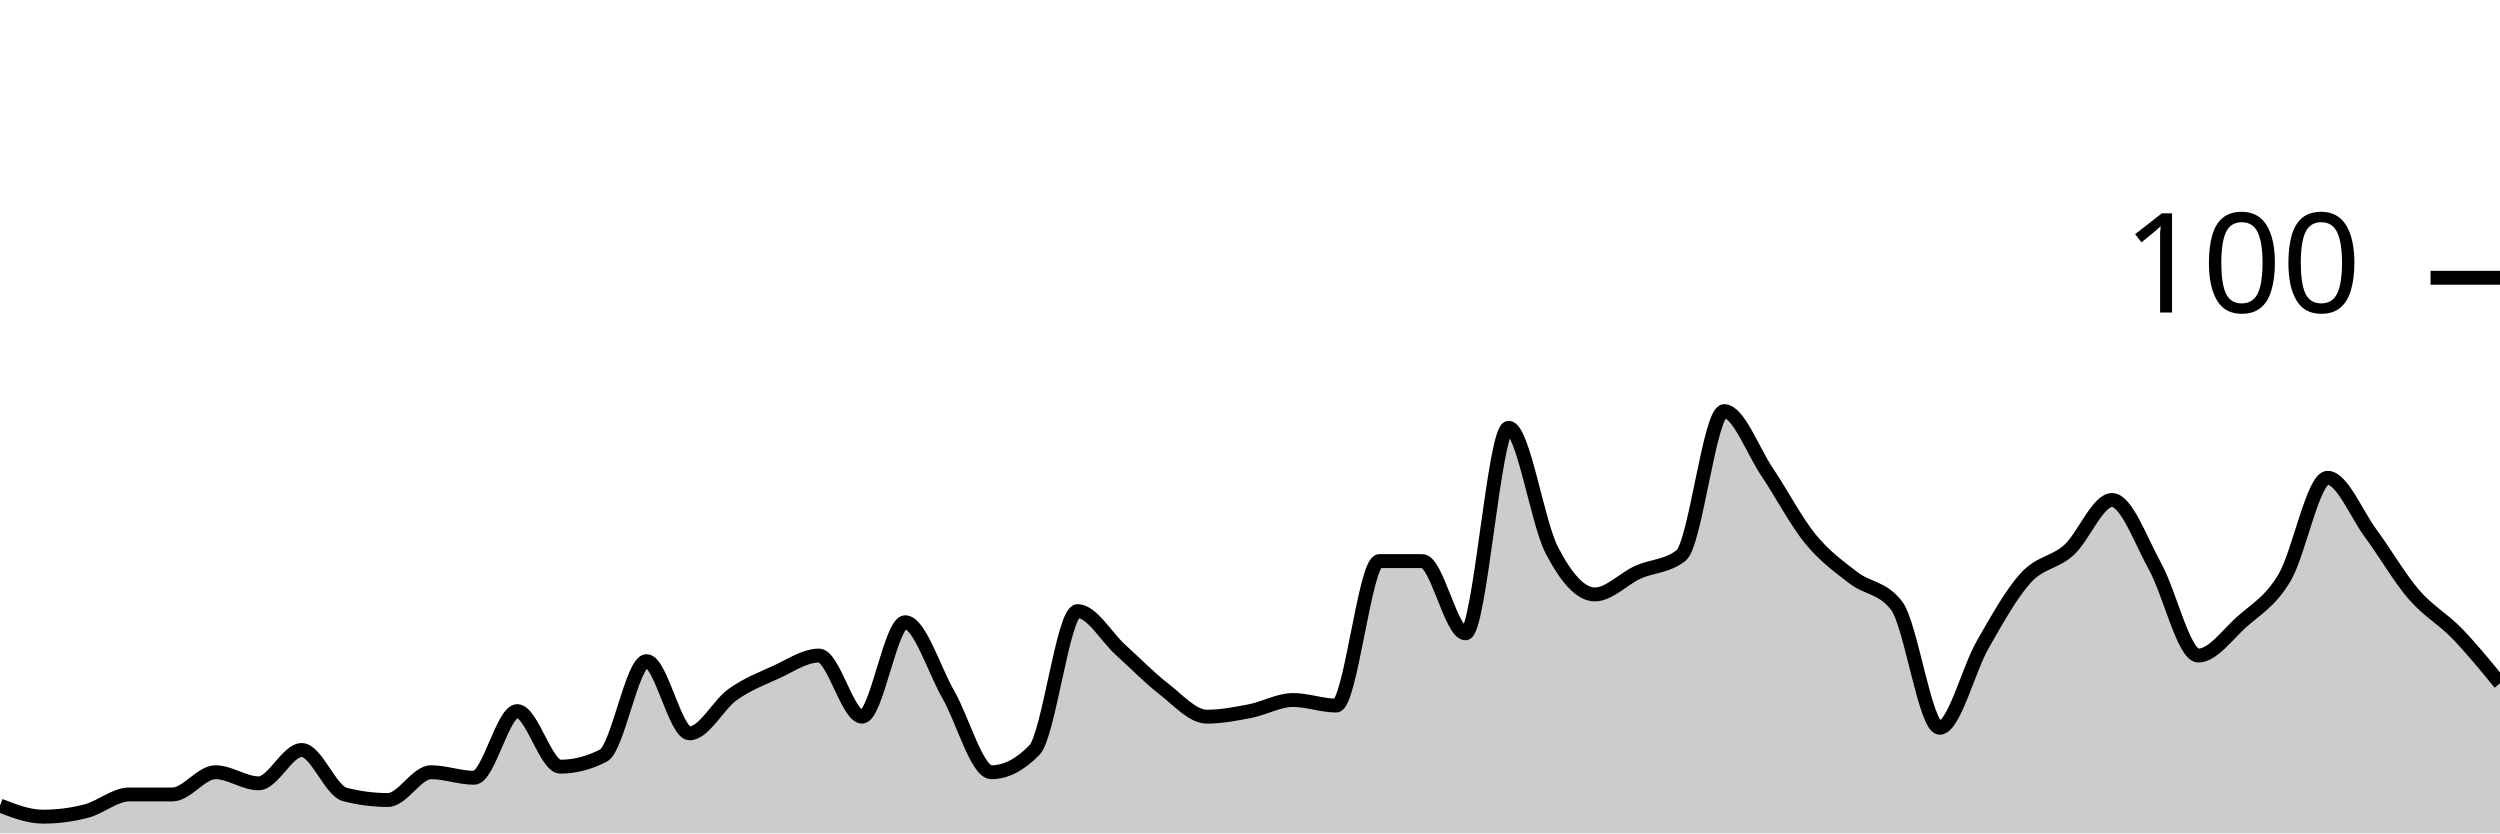
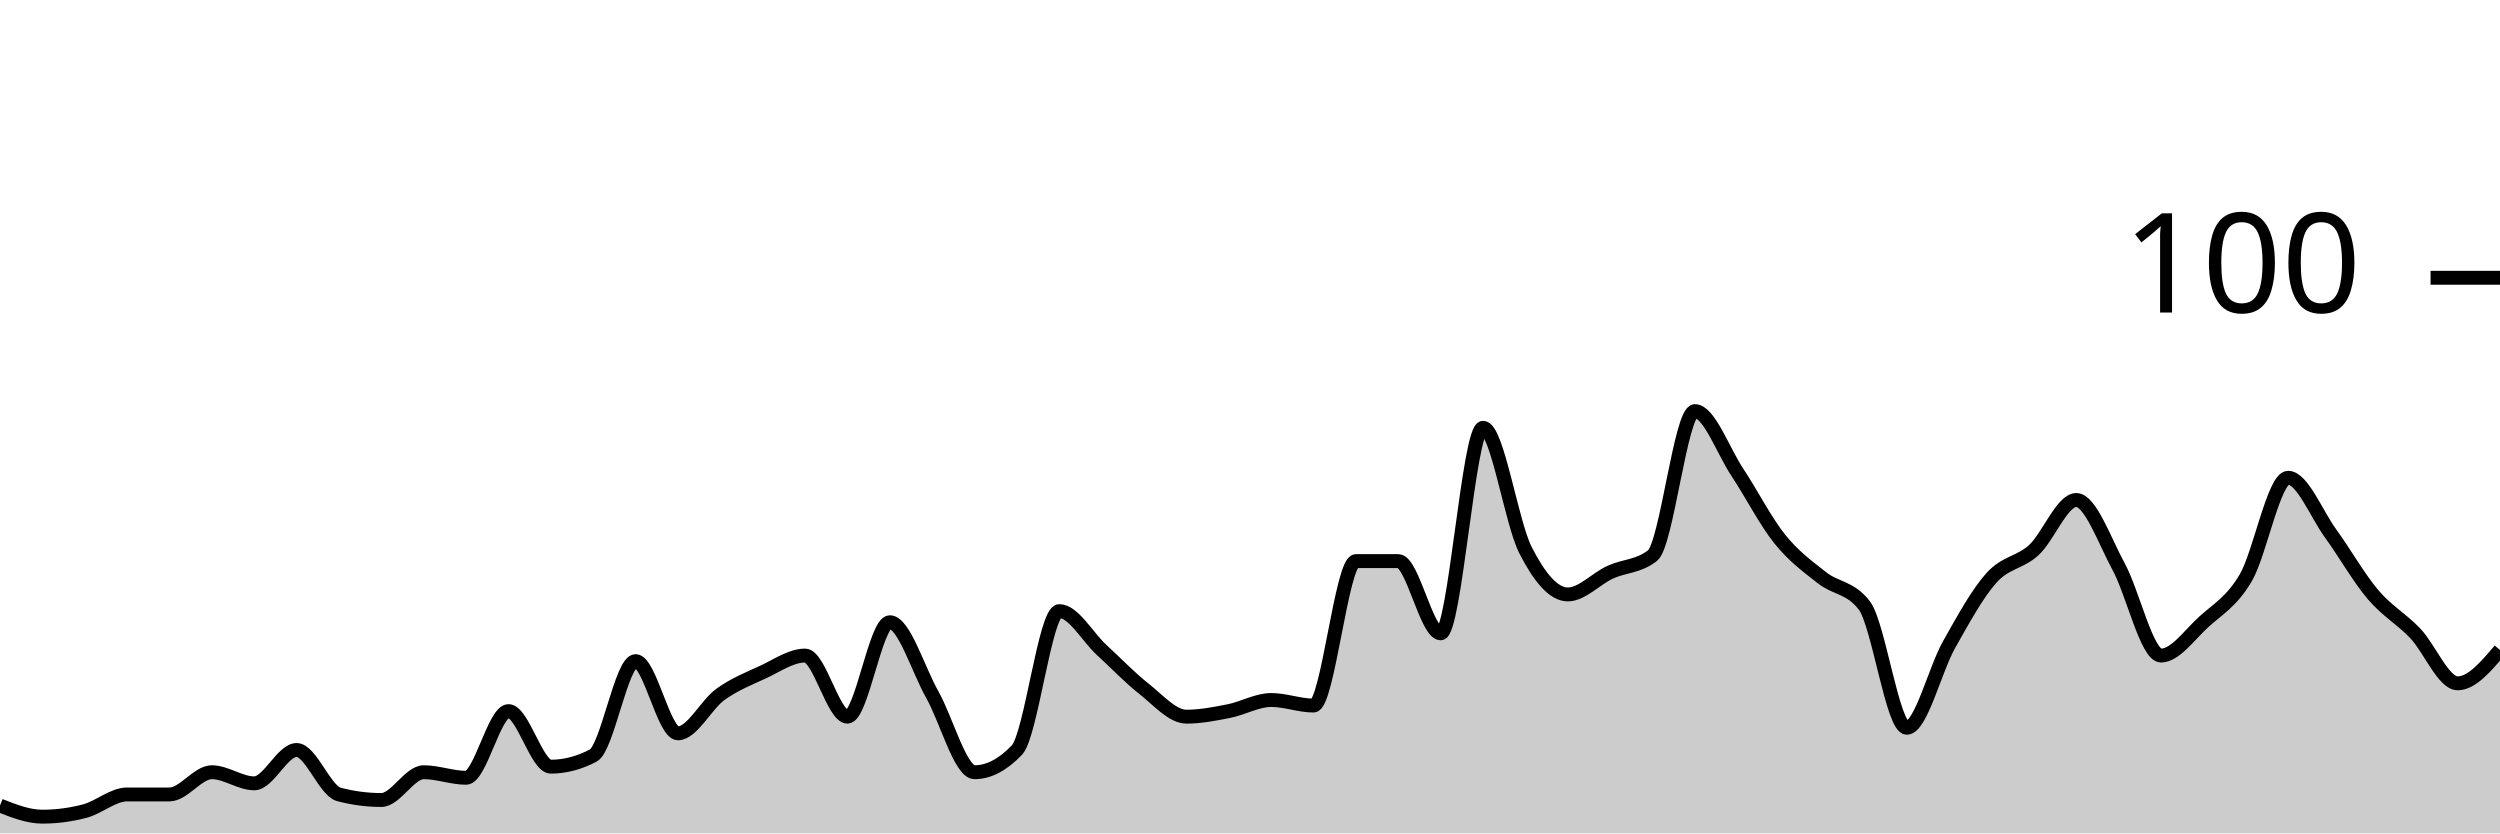
<svg xmlns="http://www.w3.org/2000/svg" viewBox="0 0 180 60">
  <g transform="translate(0,20)">
-     <path class="area" fill="rgba(0, 0, 0, 0.2)" d="M0,38C1.034,38.4,2.069,38.8,3.103,38.8C4.138,38.8,5.172,38.667,6.207,38.4C7.241,38.133,8.276,37.2,9.31,37.2C10.345,37.2,11.379,37.2,12.414,37.2C13.448,37.2,14.483,35.6,15.517,35.6C16.552,35.6,17.586,36.4,18.621,36.4C19.655,36.4,20.69,34,21.724,34C22.759,34,23.793,36.933,24.828,37.2C25.862,37.467,26.897,37.6,27.931,37.6C28.966,37.6,30,35.6,31.034,35.6C32.069,35.6,33.103,36,34.138,36C35.172,36,36.207,31.2,37.241,31.2C38.276,31.2,39.31,35.2,40.345,35.2C41.379,35.2,42.414,34.933,43.448,34.4C44.483,33.867,45.517,27.6,46.552,27.6C47.586,27.6,48.621,32.8,49.655,32.8C50.69,32.8,51.724,30.733,52.759,30C53.793,29.267,54.828,28.867,55.862,28.4C56.897,27.933,57.931,27.2,58.966,27.2C60,27.2,61.034,31.6,62.069,31.6C63.103,31.6,64.138,24.8,65.172,24.8C66.207,24.8,67.241,28.2,68.276,30C69.31,31.8,70.345,35.6,71.379,35.6C72.414,35.6,73.448,35.067,74.483,34C75.517,32.933,76.552,24,77.586,24C78.621,24,79.655,25.867,80.69,26.8C81.724,27.733,82.759,28.8,83.793,29.6C84.828,30.4,85.862,31.6,86.897,31.6C87.931,31.6,88.966,31.4,90,31.2C91.034,31,92.069,30.4,93.103,30.4C94.138,30.4,95.172,30.8,96.207,30.8C97.241,30.8,98.276,20.4,99.31,20.4C100.345,20.4,101.379,20.4,102.414,20.4C103.448,20.4,104.483,25.6,105.517,25.6C106.552,25.6,107.586,10.8,108.621,10.8C109.655,10.8,110.69,17.6,111.724,19.6C112.759,21.6,113.793,22.8,114.828,22.8C115.862,22.8,116.897,21.667,117.931,21.2C118.966,20.733,120,20.8,121.034,20C122.069,19.2,123.103,9.6,124.138,9.6C125.172,9.6,126.207,12.467,127.241,14C128.276,15.533,129.31,17.533,130.345,18.8C131.379,20.067,132.414,20.8,133.448,21.6C134.483,22.4,135.517,22.267,136.552,23.6C137.586,24.933,138.621,32.4,139.655,32.4C140.69,32.4,141.724,28.2,142.759,26.4C143.793,24.6,144.828,22.733,145.862,21.6C146.897,20.467,147.931,20.533,148.966,19.6C150,18.667,151.034,16,152.069,16C153.103,16,154.138,18.933,155.172,20.8C156.207,22.667,157.241,27.2,158.276,27.2C159.31,27.2,160.345,25.733,161.379,24.8C162.414,23.867,163.448,23.333,164.483,21.6C165.517,19.867,166.552,14.4,167.586,14.4C168.621,14.4,169.655,17,170.69,18.4C171.724,19.8,172.759,21.6,173.793,22.8C174.828,24,175.862,24.533,176.897,25.6C177.931,26.667,178.966,27.933,180,29.2L180,40C178.966,40,177.931,40,176.897,40C175.862,40,174.828,40,173.793,40C172.759,40,171.724,40,170.69,40C169.655,40,168.621,40,167.586,40C166.552,40,165.517,40,164.483,40C163.448,40,162.414,40,161.379,40C160.345,40,159.31,40,158.276,40C157.241,40,156.207,40,155.172,40C154.138,40,153.103,40,152.069,40C151.034,40,150,40,148.966,40C147.931,40,146.897,40,145.862,40C144.828,40,143.793,40,142.759,40C141.724,40,140.69,40,139.655,40C138.621,40,137.586,40,136.552,40C135.517,40,134.483,40,133.448,40C132.414,40,131.379,40,130.345,40C129.31,40,128.276,40,127.241,40C126.207,40,125.172,40,124.138,40C123.103,40,122.069,40,121.034,40C120,40,118.966,40,117.931,40C116.897,40,115.862,40,114.828,40C113.793,40,112.759,40,111.724,40C110.69,40,109.655,40,108.621,40C107.586,40,106.552,40,105.517,40C104.483,40,103.448,40,102.414,40C101.379,40,100.345,40,99.31,40C98.276,40,97.241,40,96.207,40C95.172,40,94.138,40,93.103,40C92.069,40,91.034,40,90,40C88.966,40,87.931,40,86.897,40C85.862,40,84.828,40,83.793,40C82.759,40,81.724,40,80.69,40C79.655,40,78.621,40,77.586,40C76.552,40,75.517,40,74.483,40C73.448,40,72.414,40,71.379,40C70.345,40,69.31,40,68.276,40C67.241,40,66.207,40,65.172,40C64.138,40,63.103,40,62.069,40C61.034,40,60,40,58.966,40C57.931,40,56.897,40,55.862,40C54.828,40,53.793,40,52.759,40C51.724,40,50.69,40,49.655,40C48.621,40,47.586,40,46.552,40C45.517,40,44.483,40,43.448,40C42.414,40,41.379,40,40.345,40C39.31,40,38.276,40,37.241,40C36.207,40,35.172,40,34.138,40C33.103,40,32.069,40,31.034,40C30,40,28.966,40,27.931,40C26.897,40,25.862,40,24.828,40C23.793,40,22.759,40,21.724,40C20.69,40,19.655,40,18.621,40C17.586,40,16.552,40,15.517,40C14.483,40,13.448,40,12.414,40C11.379,40,10.345,40,9.31,40C8.276,40,7.241,40,6.207,40C5.172,40,4.138,40,3.103,40C2.069,40,1.034,40,0,40Z" />
-     <path class="line" stroke="black" fill="none" d="M0,38C1.034,38.4,2.069,38.8,3.103,38.8C4.138,38.8,5.172,38.667,6.207,38.4C7.241,38.133,8.276,37.2,9.31,37.2C10.345,37.2,11.379,37.2,12.414,37.2C13.448,37.2,14.483,35.6,15.517,35.6C16.552,35.6,17.586,36.4,18.621,36.4C19.655,36.4,20.69,34,21.724,34C22.759,34,23.793,36.933,24.828,37.2C25.862,37.467,26.897,37.6,27.931,37.6C28.966,37.6,30,35.6,31.034,35.6C32.069,35.6,33.103,36,34.138,36C35.172,36,36.207,31.2,37.241,31.2C38.276,31.2,39.31,35.2,40.345,35.2C41.379,35.2,42.414,34.933,43.448,34.4C44.483,33.867,45.517,27.6,46.552,27.6C47.586,27.6,48.621,32.8,49.655,32.8C50.69,32.8,51.724,30.733,52.759,30C53.793,29.267,54.828,28.867,55.862,28.4C56.897,27.933,57.931,27.2,58.966,27.2C60,27.2,61.034,31.6,62.069,31.6C63.103,31.6,64.138,24.8,65.172,24.8C66.207,24.8,67.241,28.2,68.276,30C69.31,31.8,70.345,35.6,71.379,35.6C72.414,35.6,73.448,35.067,74.483,34C75.517,32.933,76.552,24,77.586,24C78.621,24,79.655,25.867,80.69,26.8C81.724,27.733,82.759,28.8,83.793,29.6C84.828,30.4,85.862,31.6,86.897,31.6C87.931,31.6,88.966,31.4,90,31.2C91.034,31,92.069,30.4,93.103,30.4C94.138,30.4,95.172,30.8,96.207,30.8C97.241,30.8,98.276,20.4,99.31,20.4C100.345,20.4,101.379,20.4,102.414,20.4C103.448,20.4,104.483,25.6,105.517,25.6C106.552,25.6,107.586,10.8,108.621,10.8C109.655,10.8,110.69,17.6,111.724,19.6C112.759,21.6,113.793,22.8,114.828,22.8C115.862,22.8,116.897,21.667,117.931,21.2C118.966,20.733,120,20.8,121.034,20C122.069,19.2,123.103,9.6,124.138,9.6C125.172,9.6,126.207,12.467,127.241,14C128.276,15.533,129.31,17.533,130.345,18.8C131.379,20.067,132.414,20.8,133.448,21.6C134.483,22.4,135.517,22.267,136.552,23.6C137.586,24.933,138.621,32.4,139.655,32.4C140.69,32.4,141.724,28.2,142.759,26.4C143.793,24.6,144.828,22.733,145.862,21.6C146.897,20.467,147.931,20.533,148.966,19.6C150,18.667,151.034,16,152.069,16C153.103,16,154.138,18.933,155.172,20.8C156.207,22.667,157.241,27.2,158.276,27.2C159.31,27.2,160.345,25.733,161.379,24.8C162.414,23.867,163.448,23.333,164.483,21.6C165.517,19.867,166.552,14.4,167.586,14.4C168.621,14.4,169.655,17,170.69,18.4C171.724,19.8,172.759,21.6,173.793,22.8C174.828,24,175.862,24.533,176.897,25.6C177.931,26.667,178.966,27.933,180,29.2" />
+     <path class="area" fill="rgba(0, 0, 0, 0.2)" d="M0,38C1.017,38.4,2.034,38.8,3.051,38.8C4.068,38.8,5.085,38.667,6.102,38.4C7.119,38.133,8.136,37.2,9.153,37.2C10.169,37.2,11.186,37.2,12.203,37.2C13.22,37.2,14.237,35.6,15.254,35.6C16.271,35.6,17.288,36.4,18.305,36.4C19.322,36.4,20.339,34,21.356,34C22.373,34,23.39,36.933,24.407,37.2C25.424,37.467,26.441,37.6,27.458,37.6C28.475,37.6,29.492,35.6,30.508,35.6C31.525,35.6,32.542,36,33.559,36C34.576,36,35.593,31.2,36.61,31.2C37.627,31.2,38.644,35.2,39.661,35.2C40.678,35.2,41.695,34.933,42.712,34.4C43.729,33.867,44.746,27.6,45.763,27.6C46.78,27.6,47.797,32.8,48.814,32.8C49.831,32.8,50.847,30.733,51.864,30C52.881,29.267,53.898,28.867,54.915,28.4C55.932,27.933,56.949,27.2,57.966,27.2C58.983,27.2,60,31.6,61.017,31.6C62.034,31.6,63.051,24.8,64.068,24.8C65.085,24.8,66.102,28.2,67.119,30C68.136,31.8,69.153,35.6,70.169,35.6C71.186,35.6,72.203,35.067,73.22,34C74.237,32.933,75.254,24,76.271,24C77.288,24,78.305,25.867,79.322,26.8C80.339,27.733,81.356,28.8,82.373,29.6C83.39,30.4,84.407,31.6,85.424,31.6C86.441,31.6,87.458,31.4,88.475,31.2C89.492,31,90.508,30.4,91.525,30.4C92.542,30.4,93.559,30.8,94.576,30.8C95.593,30.8,96.61,20.4,97.627,20.4C98.644,20.4,99.661,20.4,100.678,20.4C101.695,20.4,102.712,25.6,103.729,25.6C104.746,25.6,105.763,10.8,106.78,10.8C107.797,10.8,108.814,17.6,109.831,19.6C110.847,21.6,111.864,22.8,112.881,22.8C113.898,22.8,114.915,21.667,115.932,21.2C116.949,20.733,117.966,20.8,118.983,20C120,19.2,121.017,9.6,122.034,9.6C123.051,9.6,124.068,12.467,125.085,14C126.102,15.533,127.119,17.533,128.136,18.8C129.153,20.067,130.169,20.8,131.186,21.6C132.203,22.4,133.22,22.267,134.237,23.6C135.254,24.933,136.271,32.4,137.288,32.4C138.305,32.4,139.322,28.2,140.339,26.4C141.356,24.6,142.373,22.733,143.39,21.6C144.407,20.467,145.424,20.533,146.441,19.6C147.458,18.667,148.475,16,149.492,16C150.508,16,151.525,18.933,152.542,20.8C153.559,22.667,154.576,27.2,155.593,27.2C156.61,27.2,157.627,25.733,158.644,24.8C159.661,23.867,160.678,23.333,161.695,21.6C162.712,19.867,163.729,14.4,164.746,14.4C165.763,14.4,166.78,17,167.797,18.4C168.814,19.8,169.831,21.6,170.847,22.8C171.864,24,172.881,24.533,173.898,25.6C174.915,26.667,175.932,29.2,176.949,29.2C177.966,29.2,178.983,28,180,26.8L180,40C178.983,40,177.966,40,176.949,40C175.932,40,174.915,40,173.898,40C172.881,40,171.864,40,170.847,40C169.831,40,168.814,40,167.797,40C166.78,40,165.763,40,164.746,40C163.729,40,162.712,40,161.695,40C160.678,40,159.661,40,158.644,40C157.627,40,156.61,40,155.593,40C154.576,40,153.559,40,152.542,40C151.525,40,150.508,40,149.492,40C148.475,40,147.458,40,146.441,40C145.424,40,144.407,40,143.39,40C142.373,40,141.356,40,140.339,40C139.322,40,138.305,40,137.288,40C136.271,40,135.254,40,134.237,40C133.22,40,132.203,40,131.186,40C130.169,40,129.153,40,128.136,40C127.119,40,126.102,40,125.085,40C124.068,40,123.051,40,122.034,40C121.017,40,120,40,118.983,40C117.966,40,116.949,40,115.932,40C114.915,40,113.898,40,112.881,40C111.864,40,110.847,40,109.831,40C108.814,40,107.797,40,106.78,40C105.763,40,104.746,40,103.729,40C102.712,40,101.695,40,100.678,40C99.661,40,98.644,40,97.627,40C96.61,40,95.593,40,94.576,40C93.559,40,92.542,40,91.525,40C90.508,40,89.492,40,88.475,40C87.458,40,86.441,40,85.424,40C84.407,40,83.39,40,82.373,40C81.356,40,80.339,40,79.322,40C78.305,40,77.288,40,76.271,40C75.254,40,74.237,40,73.22,40C72.203,40,71.186,40,70.169,40C69.153,40,68.136,40,67.119,40C66.102,40,65.085,40,64.068,40C63.051,40,62.034,40,61.017,40C60,40,58.983,40,57.966,40C56.949,40,55.932,40,54.915,40C53.898,40,52.881,40,51.864,40C50.847,40,49.831,40,48.814,40C47.797,40,46.78,40,45.763,40C44.746,40,43.729,40,42.712,40C41.695,40,40.678,40,39.661,40C38.644,40,37.627,40,36.61,40C35.593,40,34.576,40,33.559,40C32.542,40,31.525,40,30.508,40C29.492,40,28.475,40,27.458,40C26.441,40,25.424,40,24.407,40C23.39,40,22.373,40,21.356,40C20.339,40,19.322,40,18.305,40C17.288,40,16.271,40,15.254,40C14.237,40,13.22,40,12.203,40C11.186,40,10.169,40,9.153,40C8.136,40,7.119,40,6.102,40C5.085,40,4.068,40,3.051,40C2.034,40,1.017,40,0,40Z" />
+     <path class="line" stroke="black" fill="none" d="M0,38C1.017,38.4,2.034,38.8,3.051,38.8C4.068,38.8,5.085,38.667,6.102,38.4C7.119,38.133,8.136,37.2,9.153,37.2C10.169,37.2,11.186,37.2,12.203,37.2C13.22,37.2,14.237,35.6,15.254,35.6C16.271,35.6,17.288,36.4,18.305,36.4C19.322,36.4,20.339,34,21.356,34C22.373,34,23.39,36.933,24.407,37.2C25.424,37.467,26.441,37.6,27.458,37.6C28.475,37.6,29.492,35.6,30.508,35.6C31.525,35.6,32.542,36,33.559,36C34.576,36,35.593,31.2,36.61,31.2C37.627,31.2,38.644,35.2,39.661,35.2C40.678,35.2,41.695,34.933,42.712,34.4C43.729,33.867,44.746,27.6,45.763,27.6C46.78,27.6,47.797,32.8,48.814,32.8C49.831,32.8,50.847,30.733,51.864,30C52.881,29.267,53.898,28.867,54.915,28.4C55.932,27.933,56.949,27.2,57.966,27.2C58.983,27.2,60,31.6,61.017,31.6C62.034,31.6,63.051,24.8,64.068,24.8C65.085,24.8,66.102,28.2,67.119,30C68.136,31.8,69.153,35.6,70.169,35.6C71.186,35.6,72.203,35.067,73.22,34C74.237,32.933,75.254,24,76.271,24C77.288,24,78.305,25.867,79.322,26.8C80.339,27.733,81.356,28.8,82.373,29.6C83.39,30.4,84.407,31.6,85.424,31.6C86.441,31.6,87.458,31.4,88.475,31.2C89.492,31,90.508,30.4,91.525,30.4C92.542,30.4,93.559,30.8,94.576,30.8C95.593,30.8,96.61,20.4,97.627,20.4C98.644,20.4,99.661,20.4,100.678,20.4C101.695,20.4,102.712,25.6,103.729,25.6C104.746,25.6,105.763,10.8,106.78,10.8C107.797,10.8,108.814,17.6,109.831,19.6C110.847,21.6,111.864,22.8,112.881,22.8C113.898,22.8,114.915,21.667,115.932,21.2C116.949,20.733,117.966,20.8,118.983,20C120,19.2,121.017,9.6,122.034,9.6C123.051,9.6,124.068,12.467,125.085,14C126.102,15.533,127.119,17.533,128.136,18.8C129.153,20.067,130.169,20.8,131.186,21.6C132.203,22.4,133.22,22.267,134.237,23.6C135.254,24.933,136.271,32.4,137.288,32.4C138.305,32.4,139.322,28.2,140.339,26.4C141.356,24.6,142.373,22.733,143.39,21.6C144.407,20.467,145.424,20.533,146.441,19.6C147.458,18.667,148.475,16,149.492,16C150.508,16,151.525,18.933,152.542,20.8C153.559,22.667,154.576,27.2,155.593,27.2C156.61,27.2,157.627,25.733,158.644,24.8C159.661,23.867,160.678,23.333,161.695,21.6C162.712,19.867,163.729,14.4,164.746,14.4C165.763,14.4,166.78,17,167.797,18.4C168.814,19.8,169.831,21.6,170.847,22.8C171.864,24,172.881,24.533,173.898,25.6C174.915,26.667,175.932,29.2,176.949,29.2C177.966,29.2,178.983,28,180,26.8" />
    <path class="axis-ceiling" stroke-width="1" stroke="black" fill="none" d="M175,0L180,0" />
    <text class="axis-ceiling-label" font-family="sans-serif" text-anchor="end" font-size="10px" x="170" y="2.5">100</text>
  </g>
</svg>
